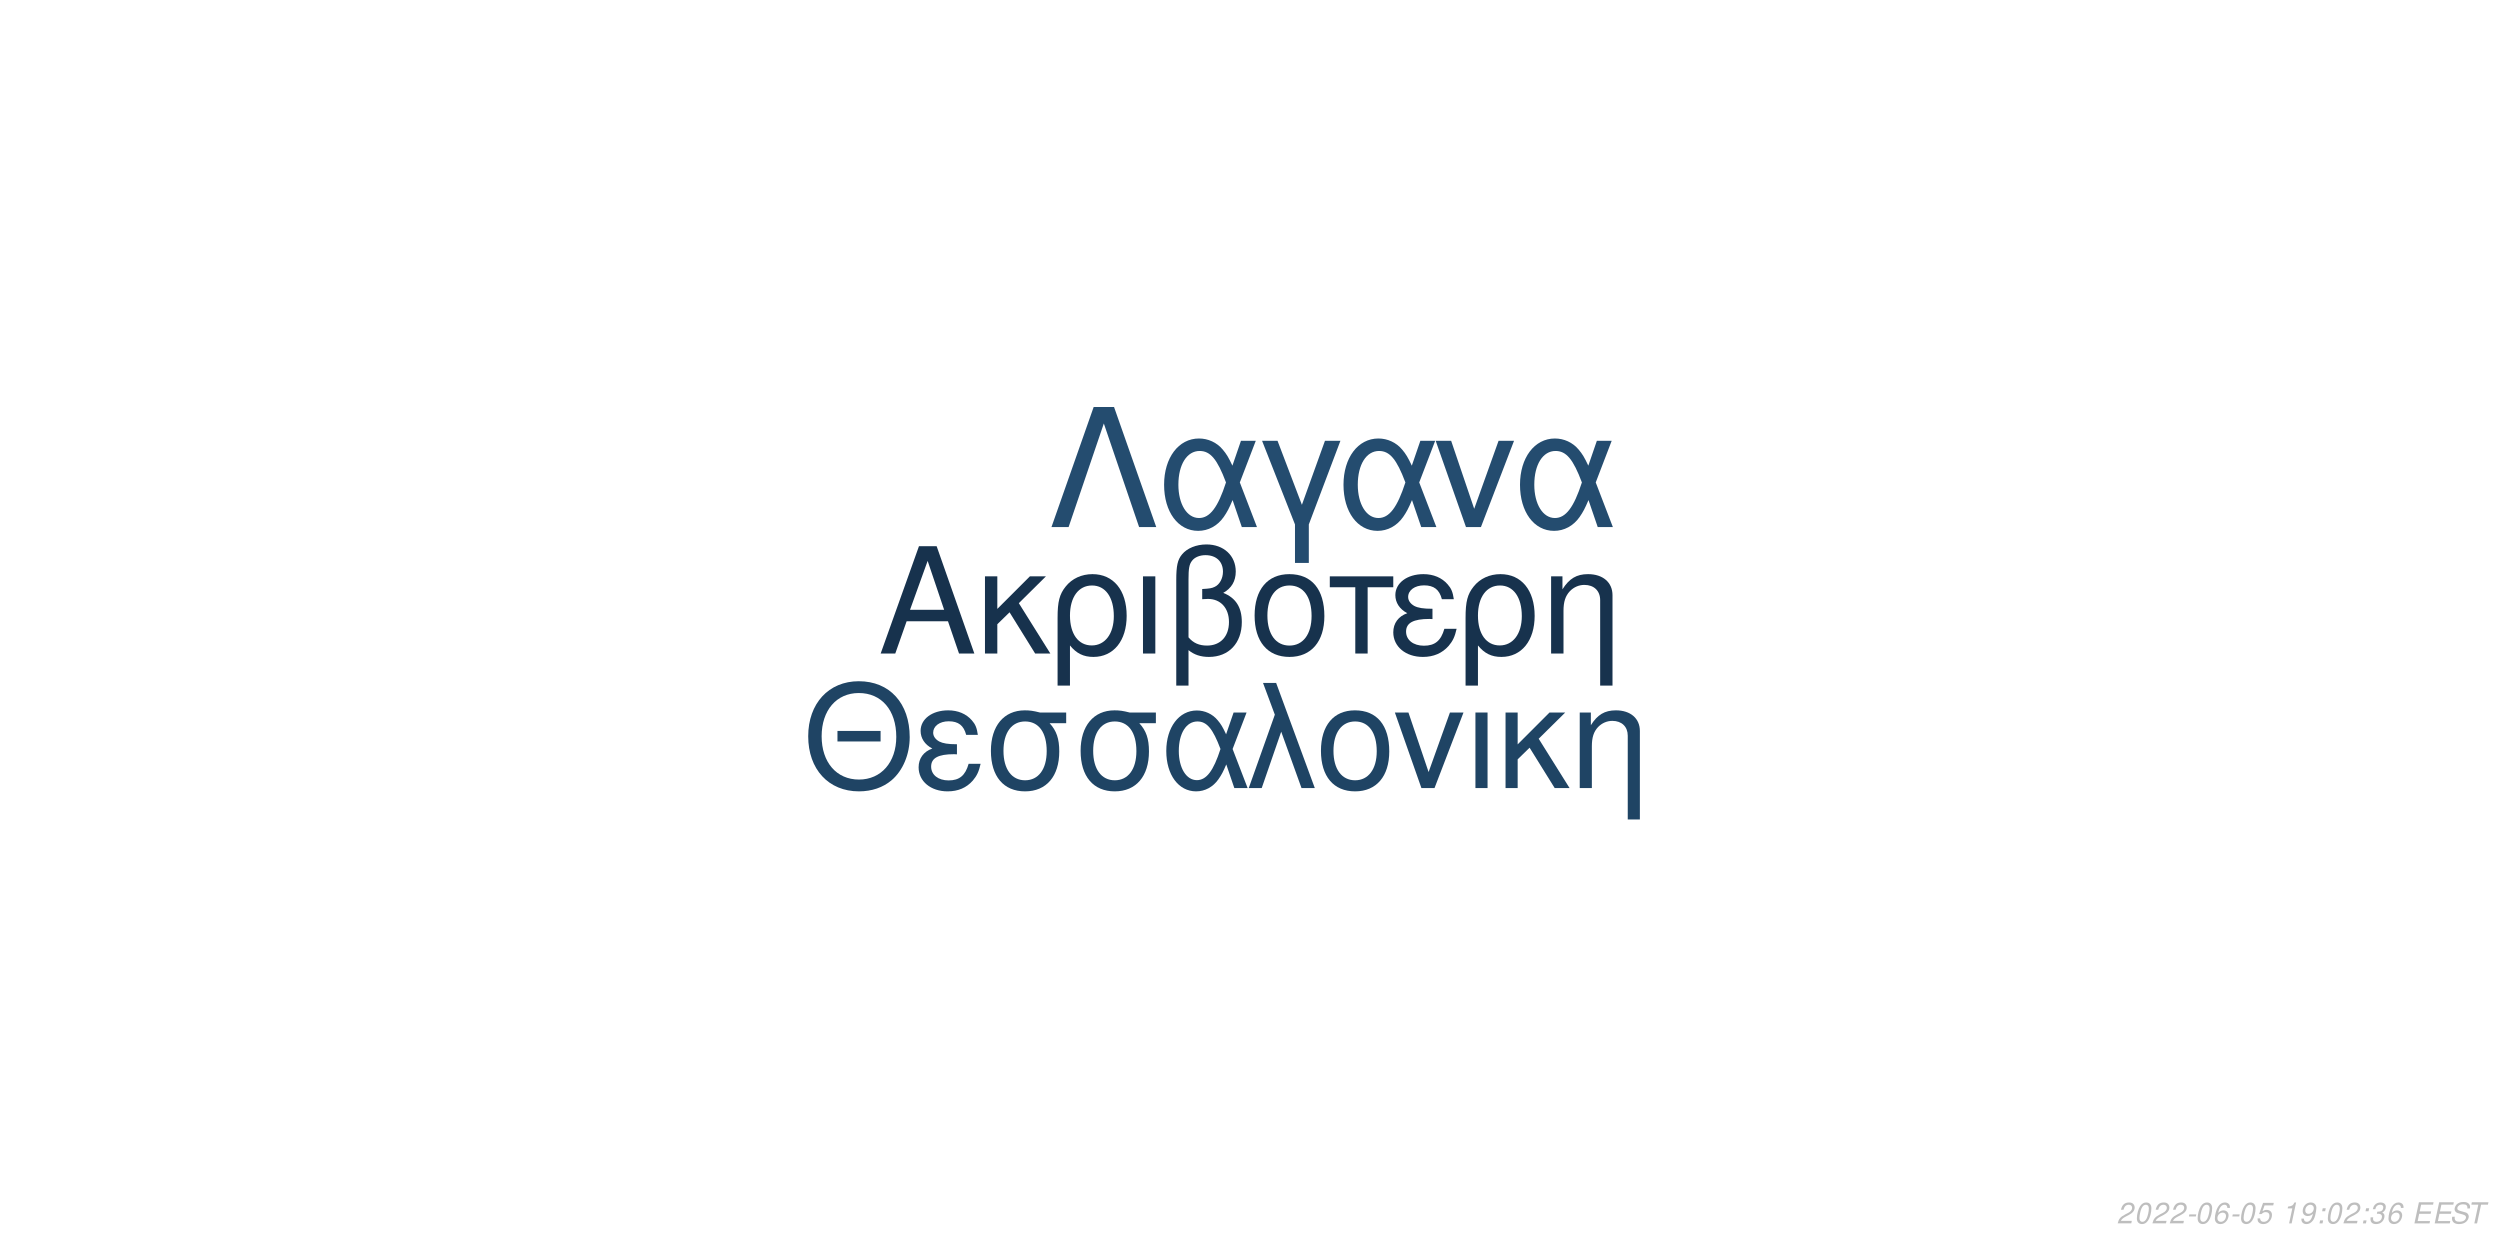
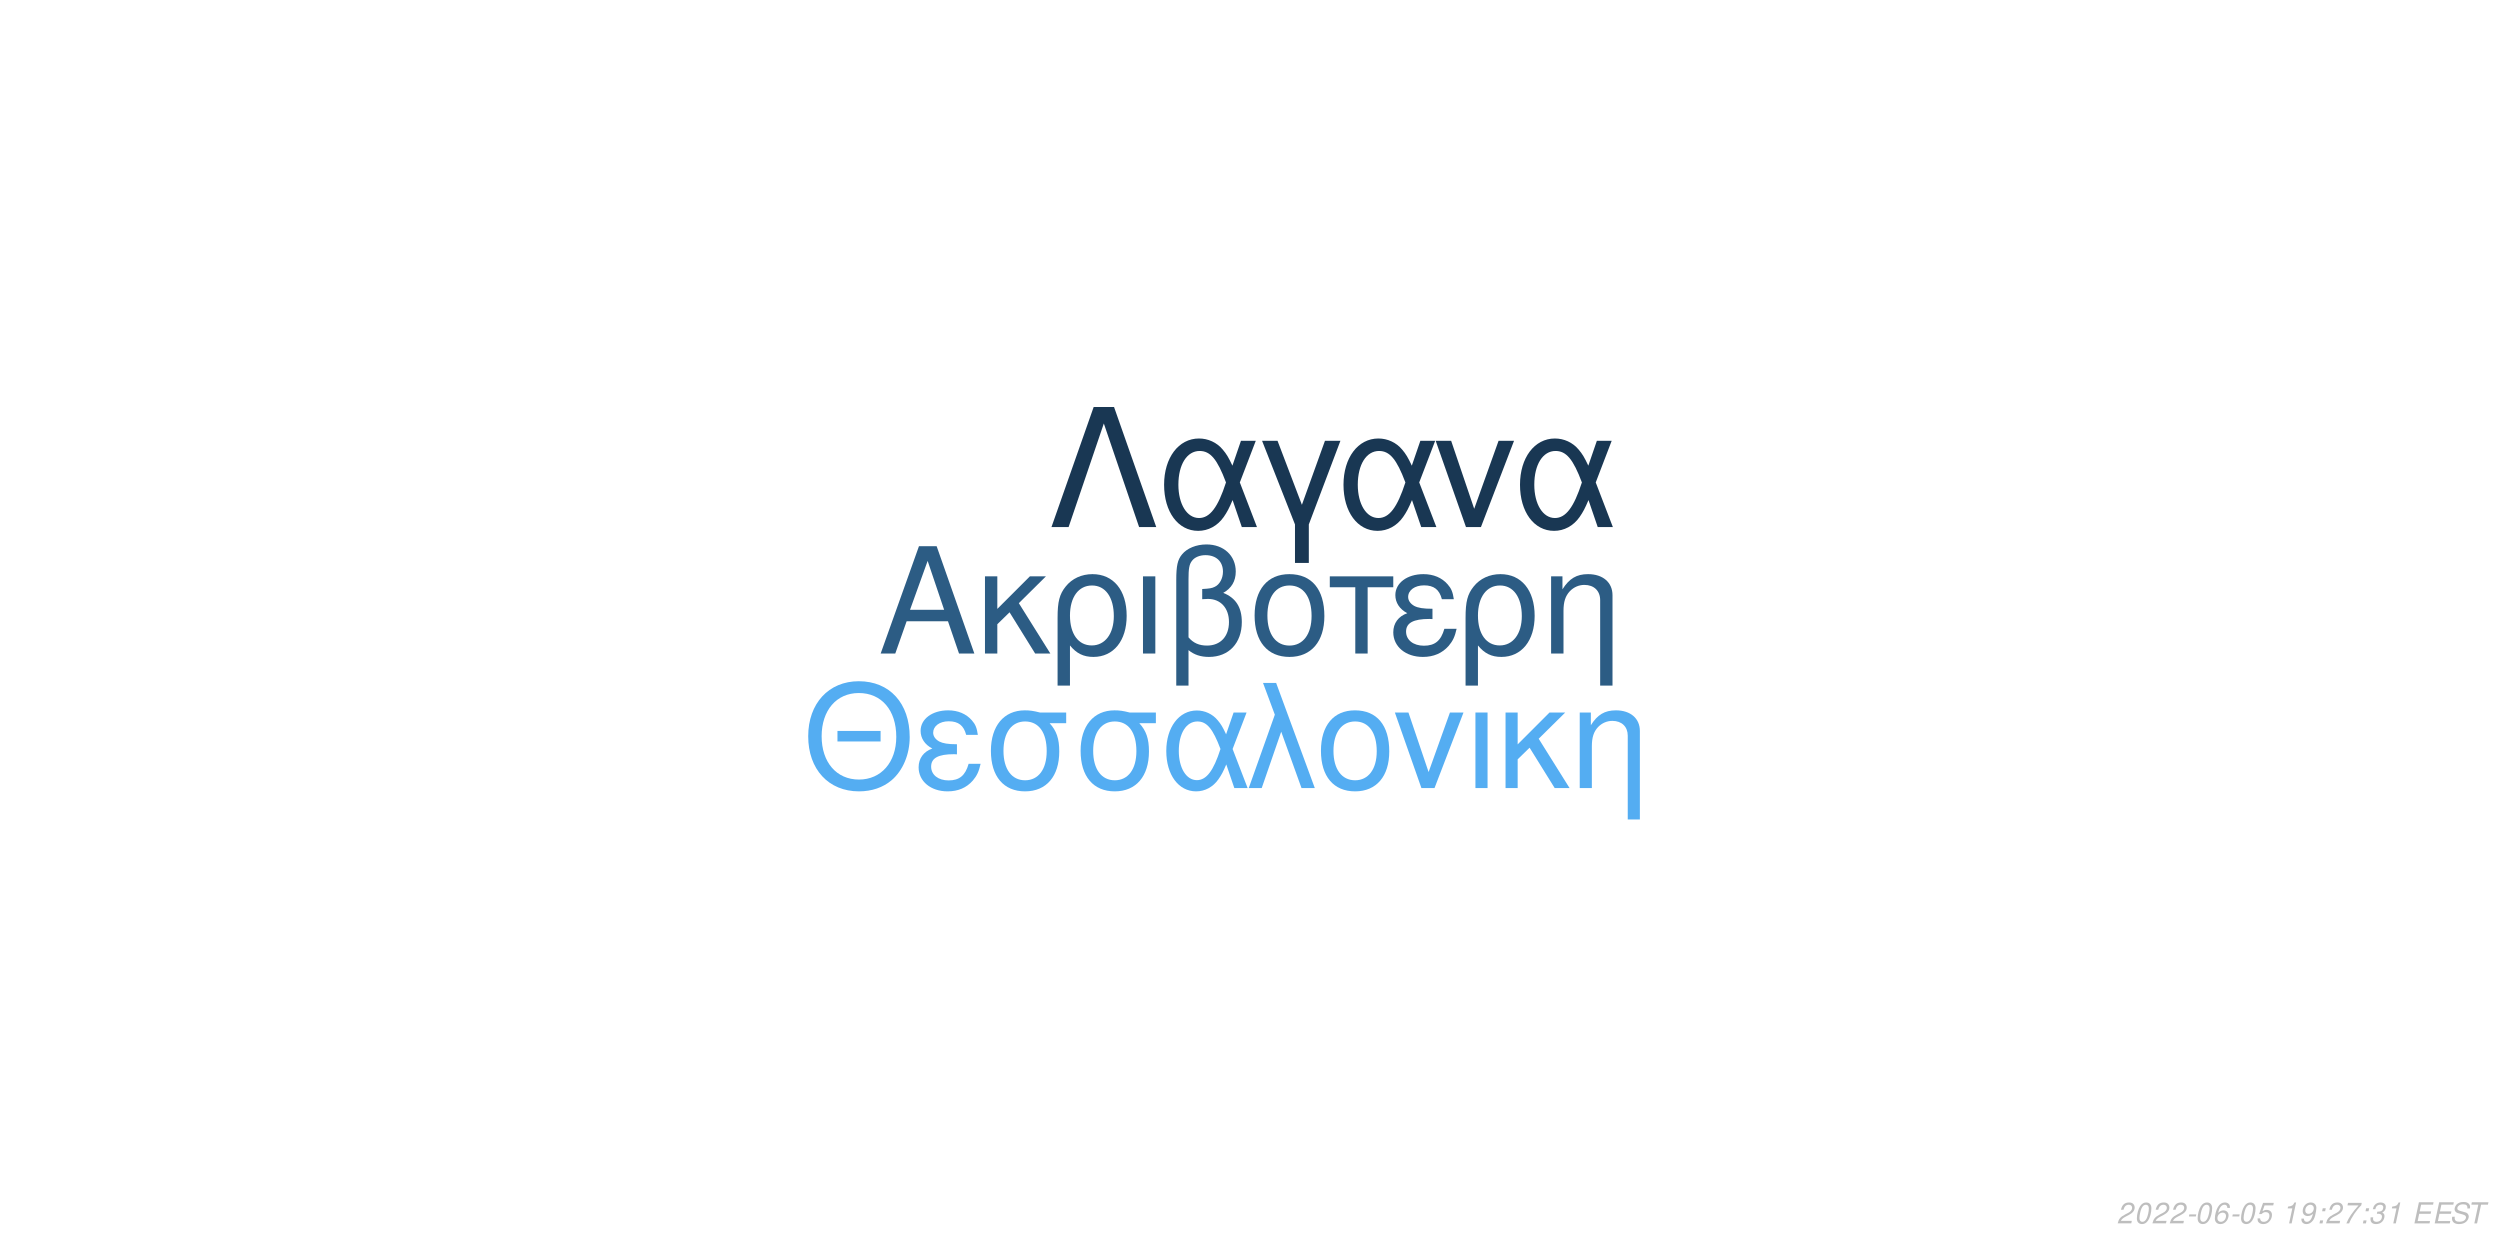
<svg xmlns="http://www.w3.org/2000/svg" xmlns:xlink="http://www.w3.org/1999/xlink" width="864pt" height="432pt" viewBox="0 0 864 432" version="1.1">
  <defs>
    <g>
      <symbol overflow="visible" id="glyph0-0">
        <path style="stroke:none;" d="" />
      </symbol>
      <symbol overflow="visible" id="glyph0-1">
        <path style="stroke:none;" d="M 24.125 -11.141 L 27.938 0 L 33.234 0 L 20.203 -37.094 L 14.094 -37.094 L 0.859 0 L 5.906 0 L 9.828 -11.141 Z M 22.797 -15.109 L 11 -15.109 L 17.094 -32.016 Z M 22.797 -15.109 " />
      </symbol>
      <symbol overflow="visible" id="glyph0-2">
        <path style="stroke:none;" d="M 7.172 -15.422 L 7.172 -26.672 L 2.906 -26.672 L 2.906 0 L 7.172 0 L 7.172 -10.125 L 11.406 -14.25 L 20.25 0 L 25.5 0 L 14.609 -17.406 L 23.969 -26.672 L 18.422 -26.672 Z M 7.172 -15.422 " />
      </symbol>
      <symbol overflow="visible" id="glyph0-3">
        <path style="stroke:none;" d="M 3 11.094 L 7.281 11.094 L 7.281 -2.797 C 9.516 -0.047 11.953 1.172 15.375 1.172 C 22.344 1.172 26.875 -4.422 26.875 -13.031 C 26.875 -21.891 22.297 -27.438 15.062 -27.438 C 11.297 -27.438 7.984 -25.906 5.797 -23.156 C 3.672 -20.516 3 -17.969 3 -12.359 Z M 14.906 -23.516 C 19.547 -23.516 22.438 -19.438 22.438 -12.922 C 22.438 -6.812 19.391 -2.797 14.812 -2.797 C 10.172 -2.797 7.281 -6.766 7.281 -13.125 C 7.281 -19.484 10.234 -23.516 14.906 -23.516 Z M 14.906 -23.516 " />
      </symbol>
      <symbol overflow="visible" id="glyph0-4">
        <path style="stroke:none;" d="M 3.516 0 L 7.781 0 L 7.781 -26.672 L 3.516 -26.672 Z M 3.516 0 " />
      </symbol>
      <symbol overflow="visible" id="glyph0-5">
        <path style="stroke:none;" d="M 4.016 11.094 L 8.25 11.094 L 8.25 -1.172 C 10.172 0.406 12.422 1.172 15.312 1.172 C 22.188 1.172 26.672 -3.609 26.672 -10.891 C 26.672 -15.984 24.578 -19.234 20.25 -20.969 C 23.109 -22.547 24.578 -25.031 24.578 -28.344 C 24.578 -33.844 20.406 -37.703 14.453 -37.703 C 10.938 -37.703 7.734 -36.391 6 -34.25 C 4.484 -32.422 4.016 -30.328 4.016 -25.391 Z M 8.25 -25.656 C 8.25 -29.359 8.5 -30.844 9.469 -32.062 C 10.375 -33.281 12.156 -34 14.094 -34 C 17.812 -34 20.156 -31.812 20.156 -28.297 C 20.156 -25.953 18.984 -23.812 17.297 -23.047 C 16.281 -22.547 15.469 -22.438 12.984 -22.297 L 12.984 -18.781 C 13.734 -18.828 14.344 -18.875 14.969 -18.875 C 19.344 -18.875 22.234 -15.719 22.234 -10.891 C 22.234 -5.906 19.281 -2.75 14.656 -2.75 C 11.953 -2.75 9.922 -3.609 8.25 -5.594 Z M 8.25 -25.656 " />
      </symbol>
      <symbol overflow="visible" id="glyph0-6">
        <path style="stroke:none;" d="M 14.094 -27.438 C 6.562 -27.438 2.094 -22.094 2.094 -13.125 C 2.094 -4.125 6.562 1.172 14.141 1.172 C 21.672 1.172 26.203 -4.172 26.203 -12.922 C 26.203 -22.188 21.828 -27.438 14.094 -27.438 Z M 14.141 -23.516 C 18.938 -23.516 21.781 -19.594 21.781 -12.984 C 21.781 -6.672 18.828 -2.75 14.141 -2.75 C 9.422 -2.75 6.516 -6.672 6.516 -13.125 C 6.516 -19.594 9.422 -23.516 14.141 -23.516 Z M 14.141 -23.516 " />
      </symbol>
      <symbol overflow="visible" id="glyph0-7">
        <path style="stroke:none;" d="M 7.891 0 L 12.156 0 L 12.156 -22.906 L 21.016 -22.906 L 21.016 -26.672 L -0.922 -26.672 L -0.922 -22.906 L 7.891 -22.906 Z M 7.891 0 " />
      </symbol>
      <symbol overflow="visible" id="glyph0-8">
        <path style="stroke:none;" d="M 14.562 -15.469 C 11.344 -15.469 9.562 -15.781 8.297 -16.438 C 6.922 -17.203 6.156 -18.328 6.156 -19.547 C 6.156 -21.891 8.453 -23.562 11.656 -23.562 C 15.062 -23.562 16.953 -22.094 17.812 -18.781 L 21.938 -18.781 C 21.578 -21.266 21.062 -22.5 19.797 -23.922 C 17.812 -26.203 14.906 -27.438 11.453 -27.438 C 5.797 -27.438 1.734 -24.375 1.734 -20.203 C 1.734 -17.609 3.156 -15.375 5.859 -13.938 C 2.797 -12.875 1.016 -10.484 1.016 -7.328 C 1.016 -2.391 5.297 1.172 11.25 1.172 C 14.969 1.172 17.906 -0.109 20.156 -2.641 C 21.578 -4.328 22.297 -5.797 22.906 -8.547 L 18.672 -8.547 C 17.5 -4.422 15.422 -2.703 11.609 -2.703 C 7.938 -2.703 5.438 -4.688 5.438 -7.578 C 5.438 -10.578 7.938 -11.953 13.484 -11.953 C 13.641 -11.953 14.094 -11.953 14.562 -11.906 Z M 14.562 -15.469 " />
      </symbol>
      <symbol overflow="visible" id="glyph0-9">
        <path style="stroke:none;" d="M 3.562 -26.672 L 3.562 0 L 7.844 0 L 7.844 -14.703 C 7.844 -17.906 8.5 -19.891 10.031 -21.531 C 11.406 -22.953 13.188 -23.719 15.062 -23.719 C 18.375 -23.719 20.516 -21.672 20.516 -18.469 L 20.516 11.094 L 24.781 11.094 L 24.781 -20.156 C 24.781 -24.578 21.469 -27.438 16.328 -27.438 C 12.359 -27.438 9.828 -25.906 7.484 -22.188 L 7.484 -26.672 Z M 3.562 -26.672 " />
      </symbol>
      <symbol overflow="visible" id="glyph1-0">
        <path style="stroke:none;" d="" />
      </symbol>
      <symbol overflow="visible" id="glyph1-1">
        <path style="stroke:none;" d="M 26.859 -19.734 L 11.953 -19.734 L 11.953 -16.094 L 26.859 -16.094 Z M 19.328 -36.922 C 8.922 -36.922 1.844 -29.25 1.844 -17.891 C 1.844 -6.484 8.875 1.141 19.391 1.141 C 23.812 1.141 27.703 -0.203 30.641 -2.688 C 34.578 -6.031 36.922 -11.656 36.922 -17.594 C 36.922 -29.297 30 -36.922 19.328 -36.922 Z M 19.328 -32.844 C 27.203 -32.844 32.281 -26.906 32.281 -17.688 C 32.281 -8.922 27.062 -2.938 19.391 -2.938 C 11.609 -2.938 6.484 -8.922 6.484 -17.891 C 6.484 -26.859 11.609 -32.844 19.328 -32.844 Z M 19.328 -32.844 " />
      </symbol>
      <symbol overflow="visible" id="glyph1-2">
        <path style="stroke:none;" d="M 14.25 -15.141 C 11.109 -15.141 9.375 -15.453 8.125 -16.094 C 6.781 -16.844 6.031 -17.938 6.031 -19.141 C 6.031 -21.422 8.266 -23.078 11.406 -23.078 C 14.75 -23.078 16.594 -21.625 17.438 -18.391 L 21.469 -18.391 C 21.125 -20.828 20.625 -22.031 19.391 -23.422 C 17.438 -25.656 14.594 -26.859 11.219 -26.859 C 5.688 -26.859 1.688 -23.875 1.688 -19.781 C 1.688 -17.234 3.094 -15.047 5.734 -13.656 C 2.734 -12.609 1 -10.266 1 -7.172 C 1 -2.344 5.188 1.141 11.016 1.141 C 14.656 1.141 17.547 -0.094 19.734 -2.594 C 21.125 -4.234 21.828 -5.688 22.422 -8.375 L 18.281 -8.375 C 17.141 -4.328 15.094 -2.641 11.359 -2.641 C 7.766 -2.641 5.328 -4.578 5.328 -7.422 C 5.328 -10.359 7.766 -11.703 13.203 -11.703 C 13.359 -11.703 13.797 -11.703 14.25 -11.656 Z M 14.25 -15.141 " />
      </symbol>
      <symbol overflow="visible" id="glyph1-3">
        <path style="stroke:none;" d="M 29 -26.109 L 19.938 -26.109 C 17.594 -26.703 16.438 -26.859 14.703 -26.859 C 7.469 -26.859 2.984 -21.469 2.984 -12.859 C 2.984 -4.031 7.375 1.141 14.797 1.141 C 22.172 1.141 26.609 -4.078 26.609 -12.656 C 26.609 -17.047 25.656 -19.828 23.266 -22.422 L 29 -22.422 Z M 14.797 -23.016 C 19.531 -23.016 22.266 -19.234 22.266 -12.75 C 22.266 -6.531 19.438 -2.688 14.797 -2.688 C 10.172 -2.688 7.328 -6.531 7.328 -12.859 C 7.328 -19.188 10.172 -23.016 14.797 -23.016 Z M 14.797 -23.016 " />
      </symbol>
      <symbol overflow="visible" id="glyph1-4">
        <path style="stroke:none;" d="M 29.344 -26.109 L 24.859 -26.109 L 22.266 -18.578 C 21.125 -21.031 20.484 -22.125 19.328 -23.469 C 17.547 -25.609 14.906 -26.812 12.156 -26.812 C 5.984 -26.812 1.594 -20.984 1.594 -12.812 C 1.594 -4.578 5.828 1.141 11.906 1.141 C 14.953 1.141 17.734 -0.344 19.625 -3.047 C 20.672 -4.531 21.281 -5.688 22.328 -8.172 L 25.109 0 L 29.703 0 L 24.516 -13.5 Z M 20.328 -13.5 C 17.891 -5.922 15.453 -2.734 12.156 -2.734 C 8.516 -2.734 5.922 -6.922 5.922 -12.812 C 5.922 -18.938 8.516 -23.016 12.359 -23.016 C 15.594 -23.016 17.688 -20.531 20.328 -13.5 Z M 20.328 -13.5 " />
      </symbol>
      <symbol overflow="visible" id="glyph1-5">
        <path style="stroke:none;" d="M 1.094 0 L 5.578 0 L 12.312 -19.484 L 19.328 0 L 23.922 0 L 10.562 -36.328 L 6.031 -36.328 L 10.109 -25.359 Z M 1.094 0 " />
      </symbol>
      <symbol overflow="visible" id="glyph1-6">
        <path style="stroke:none;" d="M 13.797 -26.859 C 6.422 -26.859 2.047 -21.625 2.047 -12.859 C 2.047 -4.031 6.422 1.141 13.859 1.141 C 21.234 1.141 25.656 -4.078 25.656 -12.656 C 25.656 -21.719 21.375 -26.859 13.797 -26.859 Z M 13.859 -23.016 C 18.531 -23.016 21.328 -19.188 21.328 -12.703 C 21.328 -6.531 18.438 -2.688 13.859 -2.688 C 9.219 -2.688 6.375 -6.531 6.375 -12.859 C 6.375 -19.188 9.219 -23.016 13.859 -23.016 Z M 13.859 -23.016 " />
      </symbol>
      <symbol overflow="visible" id="glyph1-7">
        <path style="stroke:none;" d="M 14.297 0 L 24.312 -26.109 L 19.625 -26.109 L 12.25 -5.531 L 5.281 -26.109 L 0.594 -26.109 L 9.766 0 Z M 14.297 0 " />
      </symbol>
      <symbol overflow="visible" id="glyph1-8">
        <path style="stroke:none;" d="M 3.438 0 L 7.625 0 L 7.625 -26.109 L 3.438 -26.109 Z M 3.438 0 " />
      </symbol>
      <symbol overflow="visible" id="glyph1-9">
        <path style="stroke:none;" d="M 7.031 -15.094 L 7.031 -26.109 L 2.844 -26.109 L 2.844 0 L 7.031 0 L 7.031 -9.922 L 11.156 -13.953 L 19.828 0 L 24.969 0 L 14.297 -17.047 L 23.469 -26.109 L 18.031 -26.109 Z M 7.031 -15.094 " />
      </symbol>
      <symbol overflow="visible" id="glyph1-10">
        <path style="stroke:none;" d="M 3.484 -26.109 L 3.484 0 L 7.672 0 L 7.672 -14.406 C 7.672 -17.547 8.328 -19.484 9.812 -21.078 C 11.156 -22.469 12.906 -23.219 14.75 -23.219 C 17.984 -23.219 20.078 -21.234 20.078 -18.094 L 20.078 10.859 L 24.266 10.859 L 24.266 -19.734 C 24.266 -24.062 21.031 -26.859 16 -26.859 C 12.109 -26.859 9.609 -25.359 7.328 -21.719 L 7.328 -26.109 Z M 3.484 -26.109 " />
      </symbol>
      <symbol overflow="visible" id="glyph2-0">
        <path style="stroke:none;" d="" />
      </symbol>
      <symbol overflow="visible" id="glyph2-1">
        <path style="stroke:none;" d="M 22.531 -41.484 L 15.484 -41.484 L 0.906 0 L 6.828 0 L 19 -35.797 L 31.188 0 L 37.109 0 Z M 22.531 -41.484 " />
      </symbol>
      <symbol overflow="visible" id="glyph2-2">
        <path style="stroke:none;" d="M 33.516 -29.812 L 28.391 -29.812 L 25.438 -21.219 C 24.125 -24.016 23.391 -25.266 22.078 -26.797 C 20.031 -29.25 17.016 -30.609 13.891 -30.609 C 6.828 -30.609 1.828 -23.953 1.828 -14.625 C 1.828 -5.234 6.656 1.312 13.594 1.312 C 17.078 1.312 20.266 -0.391 22.422 -3.469 C 23.609 -5.172 24.297 -6.484 25.5 -9.328 L 28.688 0 L 33.922 0 L 28 -15.422 Z M 23.219 -15.422 C 20.422 -6.766 17.641 -3.125 13.891 -3.125 C 9.734 -3.125 6.766 -7.906 6.766 -14.625 C 6.766 -21.625 9.734 -26.297 14.109 -26.297 C 17.812 -26.297 20.203 -23.453 23.219 -15.422 Z M 23.219 -15.422 " />
      </symbol>
      <symbol overflow="visible" id="glyph2-3">
        <path style="stroke:none;" d="M 12.062 12.406 L 16.844 12.406 L 16.844 -0.906 L 27.766 -29.812 L 22.422 -29.812 L 14.453 -7.688 L 6.031 -29.812 L 0.688 -29.812 L 12.062 -0.906 Z M 12.062 12.406 " />
      </symbol>
      <symbol overflow="visible" id="glyph2-4">
        <path style="stroke:none;" d="M 16.328 0 L 27.766 -29.812 L 22.422 -29.812 L 14 -6.312 L 6.031 -29.812 L 0.688 -29.812 L 11.156 0 Z M 16.328 0 " />
      </symbol>
      <symbol overflow="visible" id="glyph3-0">
        <path style="stroke:none;" d="" />
      </symbol>
      <symbol overflow="visible" id="glyph3-1">
        <path style="stroke:none;" d="M 5.234 -0.875 L 1.469 -0.875 C 1.641 -1.375 2.203 -1.891 3.109 -2.344 L 4.234 -2.938 C 5.562 -3.625 6.219 -4.469 6.219 -5.484 C 6.219 -5.938 6.062 -6.359 5.797 -6.656 C 5.469 -7.047 4.984 -7.234 4.312 -7.234 C 2.766 -7.234 1.891 -6.453 1.484 -4.734 L 2.375 -4.734 C 2.484 -5.188 2.609 -5.484 2.797 -5.75 C 3.094 -6.203 3.609 -6.453 4.188 -6.453 C 4.891 -6.453 5.344 -6.031 5.344 -5.375 C 5.344 -4.703 4.859 -4.094 4.016 -3.656 L 2.984 -3.125 C 1.234 -2.188 0.797 -1.656 0.344 -0.016 L 5.047 -0.016 Z M 5.234 -0.875 " />
      </symbol>
      <symbol overflow="visible" id="glyph3-2">
        <path style="stroke:none;" d="M 4.203 -7.234 C 3.375 -7.234 2.688 -6.812 2.125 -5.984 C 1.484 -5.047 0.984 -3.188 0.984 -1.734 C 0.984 -1.109 1.172 -0.562 1.484 -0.266 C 1.797 0.047 2.281 0.234 2.766 0.234 C 3.625 0.234 4.281 -0.156 4.859 -1.016 C 5.516 -1.953 6 -3.797 6 -5.266 C 6 -6.5 5.328 -7.234 4.203 -7.234 Z M 4.094 -6.453 C 4.734 -6.453 5.125 -5.984 5.125 -5.156 C 5.125 -4.203 4.781 -2.625 4.406 -1.812 C 3.984 -0.938 3.516 -0.547 2.875 -0.547 C 2.25 -0.547 1.875 -1.031 1.875 -1.828 C 1.875 -2.797 2.203 -4.344 2.594 -5.203 C 2.984 -6.047 3.453 -6.453 4.094 -6.453 Z M 4.094 -6.453 " />
      </symbol>
      <symbol overflow="visible" id="glyph3-3">
        <path style="stroke:none;" d="M 3.516 -3.125 L 1.125 -3.125 L 0.969 -2.406 L 3.359 -2.406 Z M 3.516 -3.125 " />
      </symbol>
      <symbol overflow="visible" id="glyph3-4">
        <path style="stroke:none;" d="M 6.125 -5.344 L 6.141 -5.625 C 6.141 -6.609 5.453 -7.234 4.391 -7.234 C 3.438 -7.234 2.641 -6.719 2.016 -5.703 C 1.422 -4.781 0.938 -2.953 0.938 -1.688 C 0.938 -0.516 1.688 0.234 2.859 0.234 C 3.703 0.234 4.438 -0.156 5 -0.875 C 5.406 -1.422 5.672 -2.156 5.672 -2.766 C 5.672 -3.812 4.969 -4.5 3.906 -4.5 C 3.234 -4.5 2.672 -4.234 2.094 -3.625 C 2.406 -5.375 3.234 -6.453 4.25 -6.453 C 4.703 -6.453 5.062 -6.234 5.172 -5.844 C 5.203 -5.719 5.234 -5.578 5.25 -5.344 Z M 3.656 -3.734 C 4.344 -3.734 4.797 -3.281 4.797 -2.625 C 4.797 -1.469 3.984 -0.547 2.984 -0.547 C 2.297 -0.547 1.812 -1.047 1.812 -1.766 C 1.812 -2.859 2.625 -3.734 3.656 -3.734 Z M 3.656 -3.734 " />
      </symbol>
      <symbol overflow="visible" id="glyph3-5">
        <path style="stroke:none;" d="M 6.297 -7.094 L 2.594 -7.094 L 1.234 -3.234 L 2.047 -3.234 C 2.656 -3.766 2.938 -3.906 3.531 -3.906 C 4.328 -3.906 4.797 -3.453 4.797 -2.688 C 4.797 -1.438 3.969 -0.547 2.828 -0.547 C 2.031 -0.547 1.609 -0.938 1.578 -1.734 L 0.703 -1.734 L 0.703 -1.516 C 0.703 -0.938 0.844 -0.547 1.188 -0.266 C 1.562 0.062 2.078 0.234 2.703 0.234 C 3.656 0.234 4.391 -0.156 4.984 -0.922 C 5.422 -1.5 5.672 -2.234 5.672 -2.953 C 5.672 -4 4.938 -4.672 3.812 -4.672 C 3.328 -4.672 2.906 -4.547 2.406 -4.234 L 3.109 -6.219 L 6.109 -6.219 Z M 6.297 -7.094 " />
      </symbol>
      <symbol overflow="visible" id="glyph3-6">
        <path style="stroke:none;" d="" />
      </symbol>
      <symbol overflow="visible" id="glyph3-7">
        <path style="stroke:none;" d="M 3.703 -5.188 L 2.594 0 L 3.469 0 L 5.016 -7.234 L 4.438 -7.234 C 3.906 -6.156 3.688 -6.016 2.234 -5.812 L 2.109 -5.188 Z M 3.703 -5.188 " />
      </symbol>
      <symbol overflow="visible" id="glyph3-8">
        <path style="stroke:none;" d="M 0.844 -1.656 C 0.844 -1.547 0.844 -1.438 0.844 -1.375 C 0.844 -0.406 1.531 0.234 2.578 0.234 C 3.203 0.234 3.766 0.016 4.297 -0.438 C 4.938 -1 5.312 -1.656 5.594 -2.719 C 5.844 -3.672 6.016 -4.766 6.016 -5.375 C 6.016 -5.844 5.844 -6.328 5.547 -6.656 C 5.203 -7.031 4.703 -7.234 4.062 -7.234 C 2.516 -7.234 1.297 -5.938 1.297 -4.266 C 1.297 -3.203 1.984 -2.547 3.047 -2.547 C 3.484 -2.547 3.953 -2.672 4.281 -2.891 C 4.406 -2.984 4.547 -3.078 4.828 -3.344 C 4.438 -1.484 3.703 -0.547 2.703 -0.547 C 2.109 -0.547 1.719 -0.938 1.719 -1.547 L 1.719 -1.656 Z M 3.953 -6.453 C 4.625 -6.453 5.141 -5.953 5.141 -5.281 C 5.141 -4.188 4.312 -3.312 3.297 -3.312 C 2.594 -3.312 2.172 -3.734 2.172 -4.453 C 2.172 -5.562 2.984 -6.453 3.953 -6.453 Z M 3.953 -6.453 " />
      </symbol>
      <symbol overflow="visible" id="glyph3-9">
        <path style="stroke:none;" d="M 2.359 -1.031 L 1.312 -1.031 L 1.094 0 L 2.141 0 Z M 3.266 -5.234 L 2.219 -5.234 L 2 -4.203 L 3.047 -4.203 Z M 3.266 -5.234 " />
      </symbol>
      <symbol overflow="visible" id="glyph3-10">
+         <path style="stroke:none;" d="M 6.703 -7.094 L 1.953 -7.094 L 1.766 -6.219 L 5.594 -6.219 C 3.344 -3.688 2.266 -2.109 1.375 0 L 2.344 0 C 3.031 -1.906 4.828 -4.594 6.547 -6.281 Z M 6.703 -7.094 " />
+       </symbol>
+       <symbol overflow="visible" id="glyph3-11">
        <path style="stroke:none;" d="M 2.922 -3.312 C 3.125 -3.344 3.234 -3.344 3.375 -3.344 C 4.203 -3.344 4.688 -3 4.688 -2.406 C 4.688 -1.312 3.906 -0.547 2.781 -0.547 C 2.047 -0.547 1.594 -0.938 1.594 -1.562 C 1.594 -1.719 1.609 -1.844 1.656 -2.094 L 0.766 -2.094 C 0.734 -1.797 0.719 -1.641 0.719 -1.469 C 0.719 -0.375 1.406 0.234 2.641 0.234 C 3.547 0.234 4.297 -0.078 4.812 -0.656 C 5.266 -1.156 5.562 -1.875 5.562 -2.547 C 5.562 -3.125 5.344 -3.453 4.797 -3.734 C 5.641 -4.234 6.016 -4.844 6.016 -5.734 C 6.016 -6.656 5.312 -7.234 4.203 -7.234 C 3.375 -7.234 2.672 -6.938 2.188 -6.375 C 1.891 -6.031 1.703 -5.641 1.516 -4.906 L 2.391 -4.906 C 2.5 -5.359 2.594 -5.594 2.734 -5.812 C 3.047 -6.234 3.516 -6.453 4.078 -6.453 C 4.734 -6.453 5.141 -6.125 5.141 -5.578 C 5.141 -5.188 5.016 -4.797 4.797 -4.547 C 4.516 -4.234 4 -4.062 3.266 -4.062 L 3.078 -4.062 Z M 2.922 -3.312 " />
      </symbol>
-       <symbol overflow="visible" id="glyph3-11">
+       <symbol overflow="visible" id="glyph3-12">
        <path style="stroke:none;" d="M 2.547 -3.312 L 6.5 -3.312 L 6.688 -4.141 L 2.719 -4.141 L 3.219 -6.469 L 7.344 -6.469 L 7.516 -7.297 L 2.453 -7.297 L 0.906 0 L 6.125 0 L 6.297 -0.812 L 2.016 -0.812 Z M 2.547 -3.312 " />
      </symbol>
-       <symbol overflow="visible" id="glyph3-12">
+       <symbol overflow="visible" id="glyph3-13">
        <path style="stroke:none;" d="M 7.062 -5.156 C 7.125 -5.438 7.141 -5.562 7.141 -5.703 C 7.141 -6.156 6.938 -6.594 6.594 -6.891 C 6.188 -7.25 5.656 -7.406 4.875 -7.406 C 3.844 -7.406 3.047 -7.125 2.5 -6.562 C 2.094 -6.141 1.781 -5.438 1.781 -4.922 C 1.781 -4.297 2.219 -3.766 2.891 -3.562 L 4.594 -3.094 C 5.406 -2.859 5.734 -2.578 5.734 -2.094 C 5.734 -1.781 5.547 -1.406 5.266 -1.141 C 4.844 -0.766 4.266 -0.578 3.453 -0.578 C 2.328 -0.578 1.812 -0.984 1.812 -1.906 C 1.812 -2.047 1.812 -2.125 1.844 -2.312 L 0.984 -2.312 C 0.906 -2.062 0.891 -1.906 0.891 -1.688 C 0.891 -0.484 1.797 0.234 3.297 0.234 C 4.359 0.234 5.234 -0.062 5.812 -0.609 C 6.344 -1.078 6.688 -1.797 6.688 -2.375 C 6.688 -2.641 6.609 -2.906 6.453 -3.156 C 6.234 -3.5 5.938 -3.703 5.469 -3.828 L 3.75 -4.312 C 2.984 -4.547 2.734 -4.734 2.734 -5.188 C 2.734 -5.547 2.875 -5.844 3.188 -6.109 C 3.547 -6.438 4.031 -6.594 4.703 -6.594 C 5.266 -6.594 5.688 -6.484 5.906 -6.297 C 6.094 -6.125 6.219 -5.797 6.219 -5.516 C 6.219 -5.422 6.203 -5.344 6.188 -5.156 Z M 7.062 -5.156 " />
      </symbol>
-       <symbol overflow="visible" id="glyph3-13">
+       <symbol overflow="visible" id="glyph3-14">
        <path style="stroke:none;" d="M 4.938 -6.469 L 7.312 -6.469 L 7.484 -7.297 L 1.75 -7.297 L 1.578 -6.469 L 3.984 -6.469 L 2.609 0 L 3.547 0 Z M 4.938 -6.469 " />
      </symbol>
    </g>
  </defs>
  <g id="surface1">
    <rect x="0" y="0" width="864" height="432" style="fill:rgb(100%,100%,100%);fill-opacity:1;stroke:none;" />
-     <g style="fill:rgb(9.02%,19.608%,30.196%);fill-opacity:1;">
+     <g style="fill:rgb(17.255%,36.078%,51.765%);fill-opacity:1;">
      <use xlink:href="#glyph0-1" x="303.5" y="225.861" />
      <use xlink:href="#glyph0-2" x="337.5" y="225.861" />
      <use xlink:href="#glyph0-3" x="362.5" y="225.861" />
      <use xlink:href="#glyph0-4" x="391.5" y="225.861" />
      <use xlink:href="#glyph0-5" x="402.5" y="225.861" />
      <use xlink:href="#glyph0-6" x="431.5" y="225.861" />
      <use xlink:href="#glyph0-7" x="460.5" y="225.861" />
      <use xlink:href="#glyph0-8" x="480.5" y="225.861" />
      <use xlink:href="#glyph0-3" x="503.5" y="225.861" />
      <use xlink:href="#glyph0-9" x="532.5" y="225.861" />
    </g>
-     <g style="fill:rgb(12.157%,26.667%,39.216%);fill-opacity:1;">
+     <g style="fill:rgb(32.941%,67.843%,94.902%);fill-opacity:1;">
      <use xlink:href="#glyph1-1" x="277.473" y="272.354" />
      <use xlink:href="#glyph1-2" x="316.473" y="272.354" />
      <use xlink:href="#glyph1-3" x="339.473" y="272.354" />
      <use xlink:href="#glyph1-3" x="370.473" y="272.354" />
      <use xlink:href="#glyph1-4" x="401.473" y="272.354" />
      <use xlink:href="#glyph1-5" x="430.473" y="272.354" />
      <use xlink:href="#glyph1-6" x="454.473" y="272.354" />
      <use xlink:href="#glyph1-7" x="481.473" y="272.354" />
      <use xlink:href="#glyph1-8" x="506.473" y="272.354" />
      <use xlink:href="#glyph1-9" x="517.473" y="272.354" />
      <use xlink:href="#glyph1-10" x="542.473" y="272.354" />
    </g>
-     <g style="fill:rgb(14.118%,29.804%,43.529%);fill-opacity:1;">
+     <g style="fill:rgb(9.804%,21.569%,32.549%);fill-opacity:1;">
      <use xlink:href="#glyph2-1" x="362.484" y="182.152" />
      <use xlink:href="#glyph2-2" x="400.484" y="182.152" />
      <use xlink:href="#glyph2-3" x="435.484" y="182.152" />
      <use xlink:href="#glyph2-2" x="462.484" y="182.152" />
      <use xlink:href="#glyph2-4" x="495.484" y="182.152" />
      <use xlink:href="#glyph2-2" x="523.484" y="182.152" />
    </g>
    <g style="fill:rgb(74.51%,74.51%,74.51%);fill-opacity:1;">
      <use xlink:href="#glyph3-1" x="731.52" y="422.81" />
      <use xlink:href="#glyph3-2" x="737.52" y="422.81" />
      <use xlink:href="#glyph3-1" x="743.52" y="422.81" />
      <use xlink:href="#glyph3-1" x="749.52" y="422.81" />
      <use xlink:href="#glyph3-3" x="755.52" y="422.81" />
      <use xlink:href="#glyph3-2" x="758.52" y="422.81" />
      <use xlink:href="#glyph3-4" x="764.52" y="422.81" />
      <use xlink:href="#glyph3-3" x="770.52" y="422.81" />
      <use xlink:href="#glyph3-2" x="773.52" y="422.81" />
      <use xlink:href="#glyph3-5" x="779.52" y="422.81" />
      <use xlink:href="#glyph3-6" x="785.52" y="422.81" />
      <use xlink:href="#glyph3-7" x="788.52" y="422.81" />
      <use xlink:href="#glyph3-8" x="794.52" y="422.81" />
      <use xlink:href="#glyph3-9" x="800.52" y="422.81" />
-       <use xlink:href="#glyph3-2" x="803.52" y="422.81" />
-       <use xlink:href="#glyph3-1" x="809.52" y="422.81" />
+       <use xlink:href="#glyph3-1" x="803.52" y="422.81" />
+       <use xlink:href="#glyph3-10" x="809.52" y="422.81" />
      <use xlink:href="#glyph3-9" x="815.52" y="422.81" />
-       <use xlink:href="#glyph3-10" x="818.52" y="422.81" />
-       <use xlink:href="#glyph3-4" x="824.52" y="422.81" />
+       <use xlink:href="#glyph3-11" x="818.52" y="422.81" />
+       <use xlink:href="#glyph3-7" x="824.52" y="422.81" />
      <use xlink:href="#glyph3-6" x="830.52" y="422.81" />
-       <use xlink:href="#glyph3-11" x="833.52" y="422.81" />
-       <use xlink:href="#glyph3-11" x="840.52" y="422.81" />
-       <use xlink:href="#glyph3-12" x="846.52" y="422.81" />
-       <use xlink:href="#glyph3-13" x="852.52" y="422.81" />
+       <use xlink:href="#glyph3-12" x="833.52" y="422.81" />
+       <use xlink:href="#glyph3-12" x="840.52" y="422.81" />
+       <use xlink:href="#glyph3-13" x="846.52" y="422.81" />
+       <use xlink:href="#glyph3-14" x="852.52" y="422.81" />
    </g>
  </g>
</svg>
